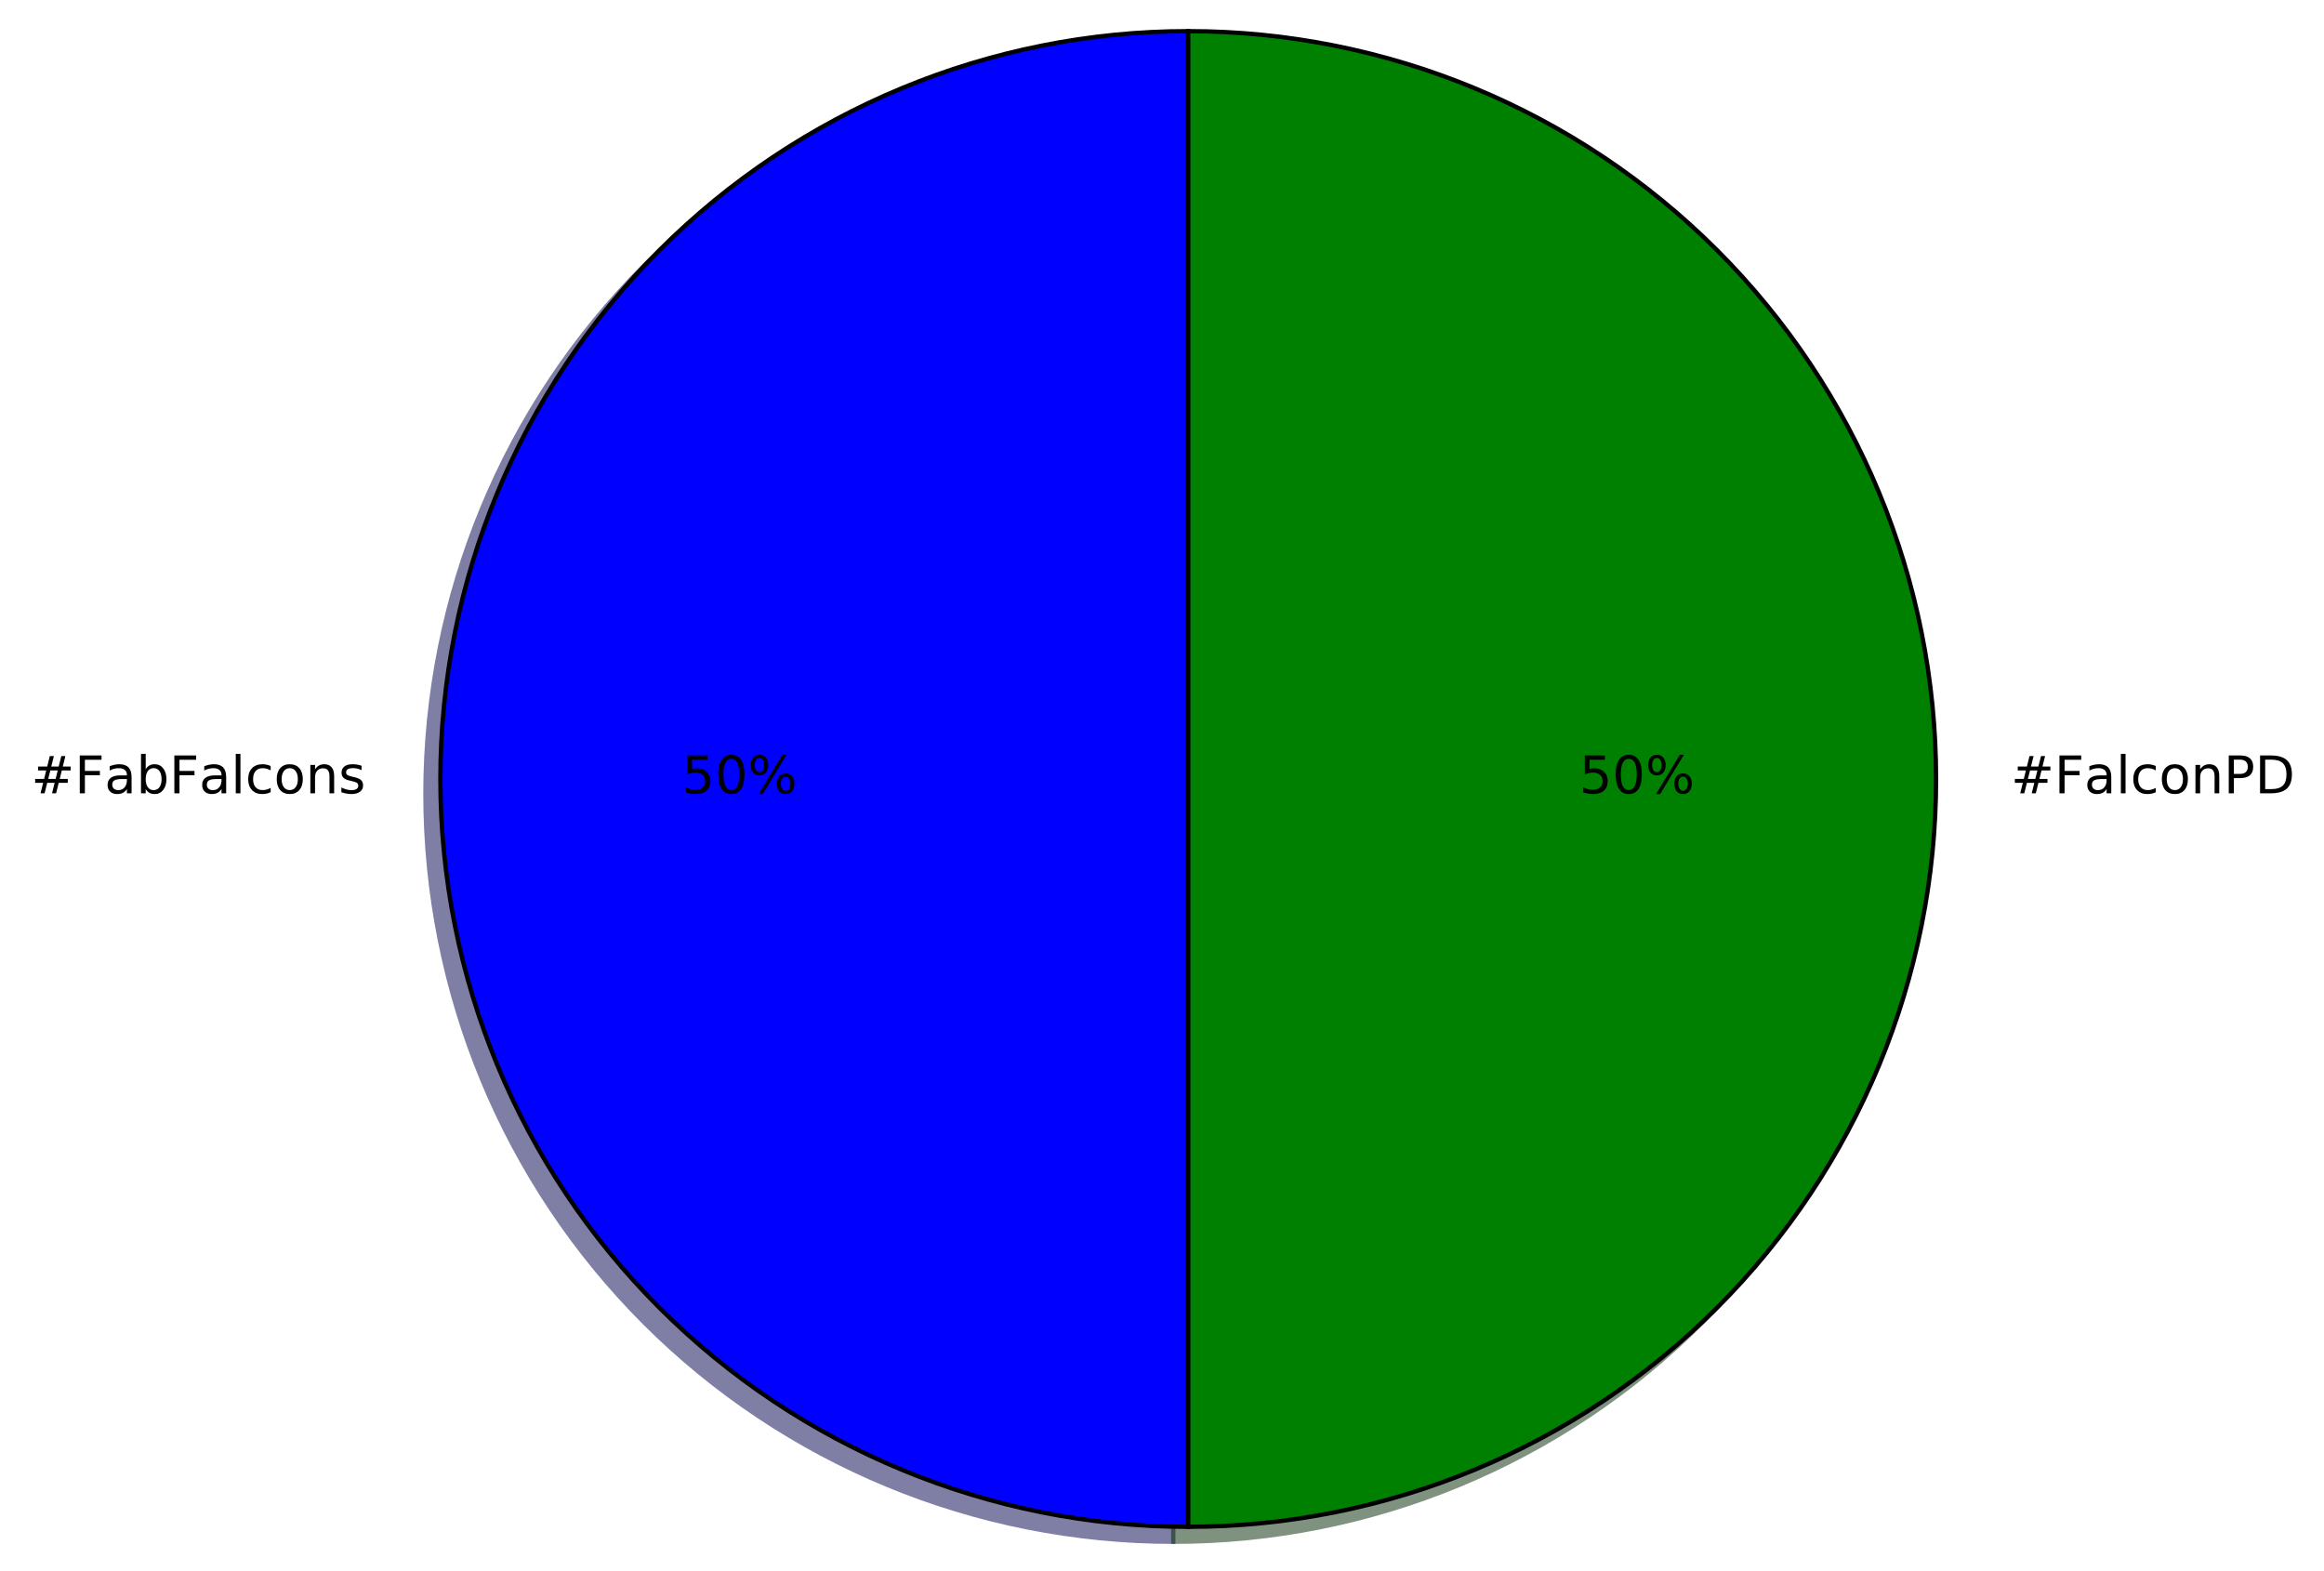
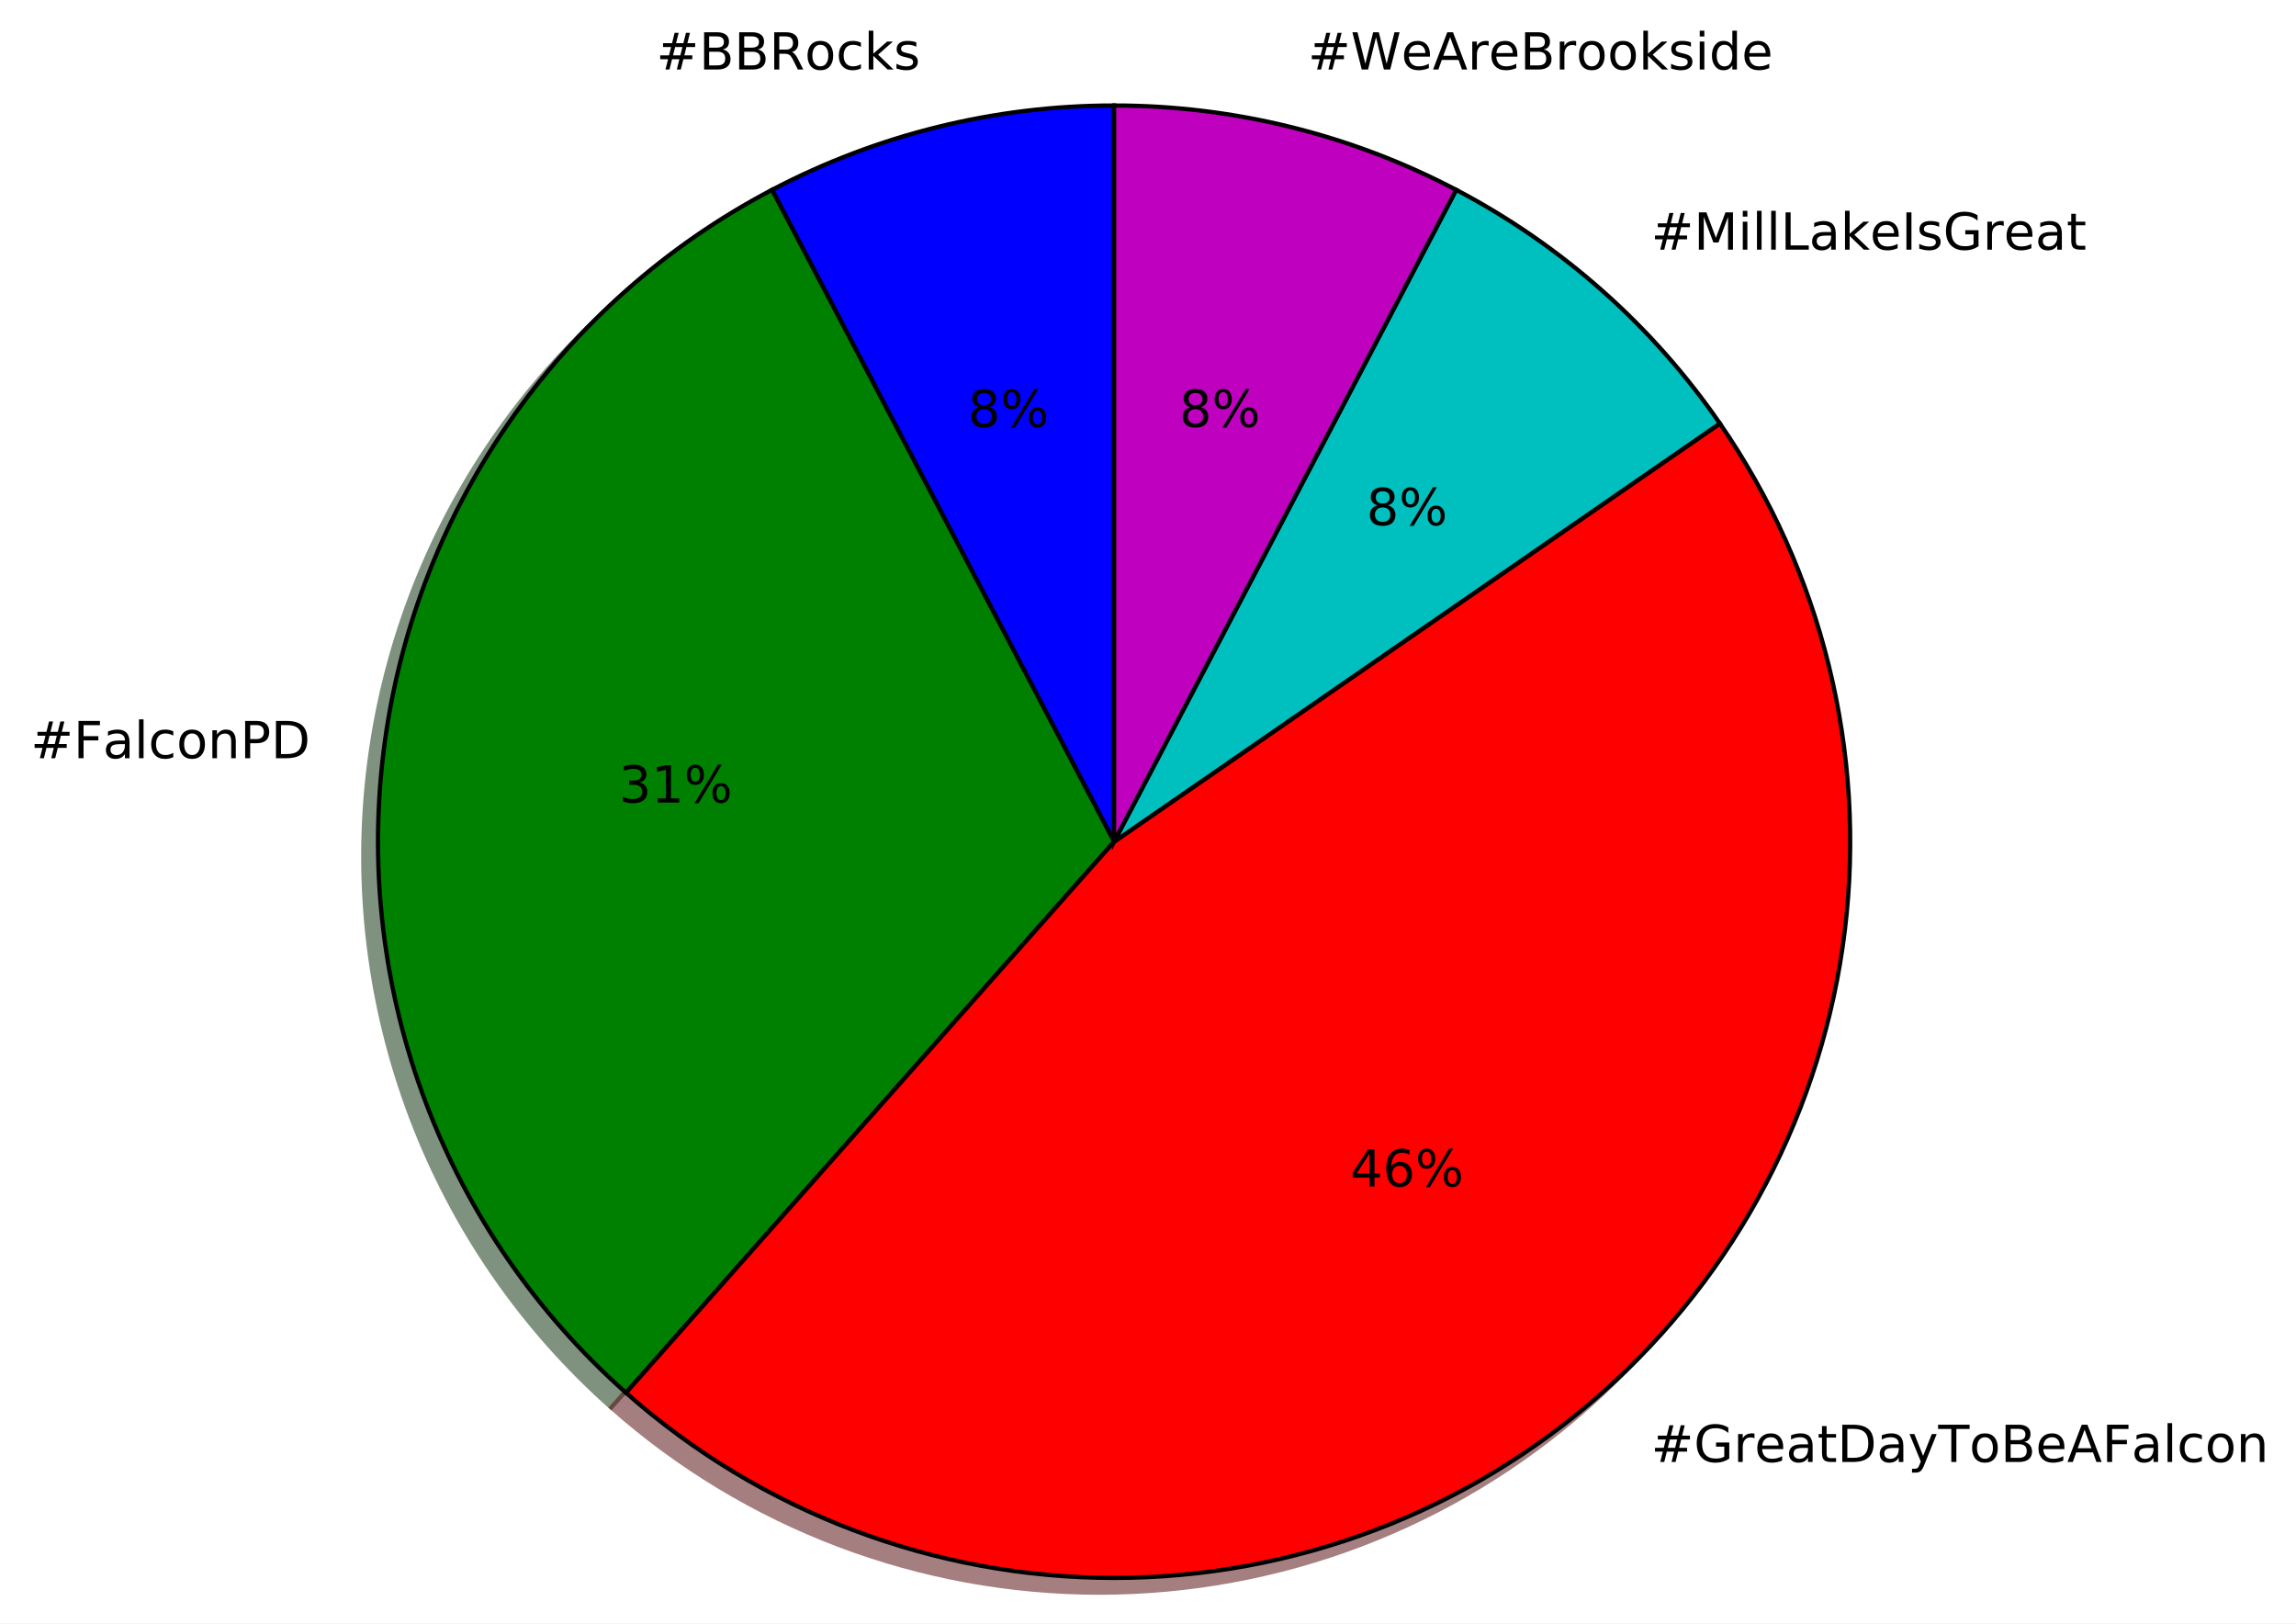
- <svg xmlns="http://www.w3.org/2000/svg" xmlns:xlink="http://www.w3.org/1999/xlink" height="363pt" version="1.1" viewBox="0 0 537 363" width="537pt">
+ <svg xmlns="http://www.w3.org/2000/svg" xmlns:xlink="http://www.w3.org/1999/xlink" height="381pt" version="1.1" viewBox="0 0 539 381" width="539pt">
  <defs>
    <style type="text/css">
*{stroke-linecap:butt;stroke-linejoin:round;stroke-miterlimit:100000;}
  </style>
  </defs>
  <g id="figure_1">
    <g id="patch_1">
-       <path d="M 0 363.456  L 537.491 363.456  L 537.491 0  L 0 0  z " style="fill:#ffffff;" />
+       <path d="M 0 381.019  L 539.795 381.019  L 539.795 0  L 0 0  z " style="fill:#ffffff;" />
    </g>
    <g id="axes_1">
      <g id="patch_2">
-         <path d="M 271.106 10.656  C 225.294 10.656 181.312 28.874 148.918 61.268  C 116.524 93.662 98.306 137.644 98.306 183.456  C 98.306 229.268 116.524 273.25 148.918 305.644  C 181.312 338.038 225.294 356.256 271.106 356.256  L 271.106 183.456  L 271.106 10.656  z " style="fill:#00004c;opacity:0.5;stroke:#00004c;stroke-linejoin:miter;" />
+         <path d="M 258.087 28.22  C 244.151 28.22 230.265 29.906 216.734 33.241  C 203.202 36.576 190.124 41.536 177.783 48.013  L 258.087 201.019  L 258.087 28.22  z " style="fill:#00004c;opacity:0.5;stroke:#00004c;stroke-linejoin:miter;" />
      </g>
      <g id="patch_3">
-         <path d="M 271.106 356.256  C 316.918 356.256 360.9 338.038 393.294 305.644  C 425.688 273.25 443.906 229.268 443.906 183.456  C 443.906 137.644 425.688 93.662 393.294 61.268  C 360.9 28.874 316.918 10.656 271.106 10.656  L 271.106 183.456  L 271.106 356.256  z " style="fill:#002600;opacity:0.5;stroke:#002600;stroke-linejoin:miter;" />
+         <path d="M 177.783 48.013  C 153.013 61.013 131.767 79.836 115.876 102.858  C 99.985 125.88 89.919 152.421 86.547 180.191  C 83.175 207.961 86.597 236.139 96.517 262.295  C 106.436 288.451 122.561 311.812 143.5 330.362  L 258.087 201.019  L 177.783 48.013  z " style="fill:#002600;opacity:0.5;stroke:#002600;stroke-linejoin:miter;" />
      </g>
      <g id="patch_4">
-         <path d="M 274.562 7.2  C 228.75 7.2 184.768 25.418 152.374 57.812  C 119.98 90.206 101.762 134.188 101.762 180  C 101.762 225.812 119.98 269.794 152.374 302.188  C 184.768 334.582 228.75 352.8 274.562 352.8  L 274.562 180  L 274.562 7.2  z " style="fill:#0000ff;stroke:#000000;stroke-linejoin:miter;" />
+         <path d="M 143.5 330.362  C 175.095 358.353 215.877 373.819 258.087 373.819  C 300.298 373.819 341.08 358.353 372.675 330.362  C 404.27 302.371 424.54 263.751 429.628 221.848  C 434.715 179.945 424.277 137.597 400.299 102.858  L 258.087 201.019  L 143.5 330.362  z " style="fill:#4c0000;opacity:0.5;stroke:#4c0000;stroke-linejoin:miter;" />
      </g>
      <g id="patch_5">
-         <path d="M 274.562 352.8  C 320.374 352.8 364.356 334.582 396.75 302.188  C 429.144 269.794 447.362 225.812 447.362 180  C 447.362 134.188 429.144 90.206 396.75 57.812  C 364.356 25.418 320.374 7.2 274.562 7.2  L 274.562 180  L 274.562 352.8  z " style="fill:#008000;stroke:#000000;stroke-linejoin:miter;" />
+         <path d="M 400.299 102.858  C 392.382 91.388 383.107 80.918 372.675 71.677  C 362.243 62.435 350.732 54.489 338.392 48.013  L 258.087 201.019  L 400.299 102.858  z " style="fill:#003939;opacity:0.5;stroke:#003939;stroke-linejoin:miter;" />
+       </g>
+       <g id="patch_6">
+         <path d="M 338.392 48.013  C 326.051 41.536 312.973 36.576 299.441 33.241  C 285.91 29.906 272.024 28.219 258.087 28.22  L 258.087 201.019  L 338.392 48.013  z " style="fill:#390039;opacity:0.5;stroke:#390039;stroke-linejoin:miter;" />
+       </g>
+       <g id="patch_7">
+         <path d="M 261.543 24.764  C 247.607 24.764 233.721 26.45 220.19 29.785  C 206.658 33.12 193.58 38.08 181.239 44.557  L 261.543 197.563  L 261.543 24.764  z " style="fill:#0000ff;stroke:#000000;stroke-linejoin:miter;" />
+       </g>
+       <g id="patch_8">
+         <path d="M 181.239 44.557  C 156.469 57.557 135.223 76.38 119.332 99.402  C 103.441 122.424 93.375 148.965 90.003 176.735  C 86.631 204.505 90.053 232.683 99.973 258.839  C 109.892 284.995 126.017 308.356 146.956 326.906  L 261.543 197.563  L 181.239 44.557  z " style="fill:#008000;stroke:#000000;stroke-linejoin:miter;" />
+       </g>
+       <g id="patch_9">
+         <path d="M 146.956 326.906  C 178.551 354.897 219.333 370.363 261.543 370.363  C 303.754 370.363 344.536 354.897 376.131 326.906  C 407.726 298.915 427.996 260.295 433.084 218.392  C 438.171 176.489 427.733 134.141 403.755 99.402  L 261.543 197.563  L 146.956 326.906  z " style="fill:#ff0000;stroke:#000000;stroke-linejoin:miter;" />
+       </g>
+       <g id="patch_10">
+         <path d="M 403.755 99.402  C 395.838 87.932 386.563 77.462 376.131 68.221  C 365.699 58.979 354.188 51.033 341.848 44.557  L 261.543 197.563  L 403.755 99.402  z " style="fill:#00bfbf;stroke:#000000;stroke-linejoin:miter;" />
+       </g>
+       <g id="patch_11">
+         <path d="M 341.848 44.557  C 329.507 38.08 316.429 33.12 302.897 29.785  C 289.366 26.45 275.48 24.763 261.543 24.764  L 261.543 197.563  L 341.848 44.557  z " style="fill:#bf00bf;stroke:#000000;stroke-linejoin:miter;" />
      </g>
      <g id="matplotlib.axis_1" />
      <g id="matplotlib.axis_2" />
      <g id="text_1">
        <defs>
+           <path d="M 19.672 34.812  L 19.672 8.109  L 35.5 8.109  Q 43.453 8.109 47.281 11.406  Q 51.125 14.703 51.125 21.484  Q 51.125 28.328 47.281 31.562  Q 43.453 34.812 35.5 34.812  z M 19.672 64.797  L 19.672 42.828  L 34.281 42.828  Q 41.5 42.828 45.031 45.531  Q 48.578 48.25 48.578 53.812  Q 48.578 59.328 45.031 62.062  Q 41.5 64.797 34.281 64.797  z M 9.812 72.906  L 35.016 72.906  Q 46.297 72.906 52.391 68.219  Q 58.5 63.531 58.5 54.891  Q 58.5 48.188 55.375 44.234  Q 52.25 40.281 46.188 39.312  Q 53.469 37.75 57.5 32.781  Q 61.531 27.828 61.531 20.406  Q 61.531 10.641 54.891 5.312  Q 48.25 0 35.984 0  L 9.812 0  z " id="BitstreamVeraSans-Roman-42" />
+           <path d="M 44.391 34.188  Q 47.562 33.109 50.562 29.594  Q 53.562 26.078 56.594 19.922  L 66.609 0  L 56 0  L 46.688 18.703  Q 43.062 26.031 39.672 28.422  Q 36.281 30.812 30.422 30.812  L 19.672 30.812  L 19.672 0  L 9.812 0  L 9.812 72.906  L 32.078 72.906  Q 44.578 72.906 50.734 67.672  Q 56.891 62.453 56.891 51.906  Q 56.891 45.016 53.688 40.469  Q 50.484 35.938 44.391 34.188  M 19.672 64.797  L 19.672 38.922  L 32.078 38.922  Q 39.203 38.922 42.844 42.219  Q 46.484 45.516 46.484 51.906  Q 46.484 58.297 42.844 61.547  Q 39.203 64.797 32.078 64.797  z " id="BitstreamVeraSans-Roman-52" />
+           <path d="M 48.781 52.594  L 48.781 44.188  Q 44.969 46.297 41.141 47.344  Q 37.312 48.391 33.406 48.391  Q 24.656 48.391 19.812 42.844  Q 14.984 37.312 14.984 27.297  Q 14.984 17.281 19.812 11.734  Q 24.656 6.203 33.406 6.203  Q 37.312 6.203 41.141 7.25  Q 44.969 8.297 48.781 10.406  L 48.781 2.094  Q 45.016 0.344 40.984 -0.531  Q 36.969 -1.422 32.422 -1.422  Q 20.062 -1.422 12.781 6.344  Q 5.516 14.109 5.516 27.297  Q 5.516 40.672 12.859 48.328  Q 20.219 56 33.016 56  Q 37.156 56 41.109 55.141  Q 45.062 54.297 48.781 52.594  " id="BitstreamVeraSans-Roman-63" />
+           <path d="M 44.281 53.078  L 44.281 44.578  Q 40.484 46.531 36.375 47.5  Q 32.281 48.484 27.875 48.484  Q 21.188 48.484 17.844 46.438  Q 14.5 44.391 14.5 40.281  Q 14.5 37.156 16.891 35.375  Q 19.281 33.594 26.516 31.984  L 29.594 31.297  Q 39.156 29.25 43.188 25.516  Q 47.219 21.781 47.219 15.094  Q 47.219 7.469 41.188 3.016  Q 35.156 -1.422 24.609 -1.422  Q 20.219 -1.422 15.453 -0.562  Q 10.688 0.297 5.422 2  L 5.422 11.281  Q 10.406 8.688 15.234 7.391  Q 20.062 6.109 24.812 6.109  Q 31.156 6.109 34.562 8.281  Q 37.984 10.453 37.984 14.406  Q 37.984 18.062 35.516 20.016  Q 33.062 21.969 24.703 23.781  L 21.578 24.516  Q 13.234 26.266 9.516 29.906  Q 5.812 33.547 5.812 39.891  Q 5.812 47.609 11.281 51.797  Q 16.75 56 26.812 56  Q 31.781 56 36.172 55.266  Q 40.578 54.547 44.281 53.078  " id="BitstreamVeraSans-Roman-73" />
+           <path d="M 30.609 48.391  Q 23.391 48.391 19.188 42.75  Q 14.984 37.109 14.984 27.297  Q 14.984 17.484 19.156 11.844  Q 23.344 6.203 30.609 6.203  Q 37.797 6.203 41.984 11.859  Q 46.188 17.531 46.188 27.297  Q 46.188 37.016 41.984 42.703  Q 37.797 48.391 30.609 48.391  M 30.609 56  Q 42.328 56 49.016 48.375  Q 55.719 40.766 55.719 27.297  Q 55.719 13.875 49.016 6.219  Q 42.328 -1.422 30.609 -1.422  Q 18.844 -1.422 12.172 6.219  Q 5.516 13.875 5.516 27.297  Q 5.516 40.766 12.172 48.375  Q 18.844 56 30.609 56  " id="BitstreamVeraSans-Roman-6f" />
+           <path d="M 51.125 44  L 36.922 44  L 32.812 27.688  L 47.125 27.688  z M 43.797 71.781  L 38.719 51.516  L 52.984 51.516  L 58.109 71.781  L 65.922 71.781  L 60.891 51.516  L 76.125 51.516  L 76.125 44  L 58.984 44  L 54.984 27.688  L 70.516 27.688  L 70.516 20.219  L 53.078 20.219  L 48 0  L 40.188 0  L 45.219 20.219  L 30.906 20.219  L 25.875 0  L 18.016 0  L 23.094 20.219  L 7.719 20.219  L 7.719 27.688  L 24.906 27.688  L 29 44  L 13.281 44  L 13.281 51.516  L 30.906 51.516  L 35.891 71.781  z " id="BitstreamVeraSans-Roman-23" />
+           <path d="M 9.078 75.984  L 18.109 75.984  L 18.109 31.109  L 44.922 54.688  L 56.391 54.688  L 27.391 29.109  L 57.625 0  L 45.906 0  L 18.109 26.703  L 18.109 0  L 9.078 0  z " id="BitstreamVeraSans-Roman-6b" />
+         </defs>
+         <g transform="translate(154.0612 16.31813)scale(0.12 -0.12)">
+           <use xlink:href="#BitstreamVeraSans-Roman-23" />
+           <use x="83.789" xlink:href="#BitstreamVeraSans-Roman-42" />
+           <use x="152.393" xlink:href="#BitstreamVeraSans-Roman-42" />
+           <use x="220.996" xlink:href="#BitstreamVeraSans-Roman-52" />
+           <use x="290.416" xlink:href="#BitstreamVeraSans-Roman-6f" />
+           <use x="351.598" xlink:href="#BitstreamVeraSans-Roman-63" />
+           <use x="406.578" xlink:href="#BitstreamVeraSans-Roman-6b" />
+           <use x="464.488" xlink:href="#BitstreamVeraSans-Roman-73" />
+         </g>
+       </g>
+       <g id="text_2">
+         <defs>
+           <path d="M 31.781 34.625  Q 24.75 34.625 20.719 30.859  Q 16.703 27.094 16.703 20.516  Q 16.703 13.922 20.719 10.156  Q 24.75 6.391 31.781 6.391  Q 38.812 6.391 42.859 10.172  Q 46.922 13.969 46.922 20.516  Q 46.922 27.094 42.891 30.859  Q 38.875 34.625 31.781 34.625  M 21.922 38.812  Q 15.578 40.375 12.031 44.719  Q 8.5 49.078 8.5 55.328  Q 8.5 64.062 14.719 69.141  Q 20.953 74.219 31.781 74.219  Q 42.672 74.219 48.875 69.141  Q 55.078 64.062 55.078 55.328  Q 55.078 49.078 51.531 44.719  Q 48 40.375 41.703 38.812  Q 48.828 37.156 52.797 32.312  Q 56.781 27.484 56.781 20.516  Q 56.781 9.906 50.312 4.234  Q 43.844 -1.422 31.781 -1.422  Q 19.734 -1.422 13.25 4.234  Q 6.781 9.906 6.781 20.516  Q 6.781 27.484 10.781 32.312  Q 14.797 37.156 21.922 38.812  M 18.312 54.391  Q 18.312 48.734 21.844 45.562  Q 25.391 42.391 31.781 42.391  Q 38.141 42.391 41.719 45.562  Q 45.312 48.734 45.312 54.391  Q 45.312 60.062 41.719 63.234  Q 38.141 66.406 31.781 66.406  Q 25.391 66.406 21.844 63.234  Q 18.312 60.062 18.312 54.391  " id="BitstreamVeraSans-Roman-38" />
+           <path d="M 72.703 32.078  Q 68.453 32.078 66.031 28.469  Q 63.625 24.859 63.625 18.406  Q 63.625 12.062 66.031 8.422  Q 68.453 4.781 72.703 4.781  Q 76.859 4.781 79.266 8.422  Q 81.688 12.062 81.688 18.406  Q 81.688 24.812 79.266 28.438  Q 76.859 32.078 72.703 32.078  M 72.703 38.281  Q 80.422 38.281 84.953 32.906  Q 89.5 27.547 89.5 18.406  Q 89.5 9.281 84.938 3.922  Q 80.375 -1.422 72.703 -1.422  Q 64.891 -1.422 60.344 3.922  Q 55.812 9.281 55.812 18.406  Q 55.812 27.594 60.375 32.938  Q 64.938 38.281 72.703 38.281  M 22.312 68.016  Q 18.109 68.016 15.688 64.375  Q 13.281 60.75 13.281 54.391  Q 13.281 47.953 15.672 44.328  Q 18.062 40.719 22.312 40.719  Q 26.562 40.719 28.969 44.328  Q 31.391 47.953 31.391 54.391  Q 31.391 60.688 28.953 64.344  Q 26.516 68.016 22.312 68.016  M 66.406 74.219  L 74.219 74.219  L 28.609 -1.422  L 20.797 -1.422  z M 22.312 74.219  Q 30.031 74.219 34.609 68.875  Q 39.203 63.531 39.203 54.391  Q 39.203 45.172 34.641 39.844  Q 30.078 34.516 22.312 34.516  Q 14.547 34.516 10.031 39.859  Q 5.516 45.219 5.516 54.391  Q 5.516 63.484 10.047 68.844  Q 14.594 74.219 22.312 74.219  " id="BitstreamVeraSans-Roman-25" />
+         </defs>
+         <g transform="translate(227.2128 100.2075)scale(0.12 -0.12)">
+           <use xlink:href="#BitstreamVeraSans-Roman-38" />
+           <use x="63.623" xlink:href="#BitstreamVeraSans-Roman-25" />
+         </g>
+       </g>
+       <g id="text_3">
+         <defs>
+           <path d="M 19.672 64.797  L 19.672 37.406  L 32.078 37.406  Q 38.969 37.406 42.719 40.969  Q 46.484 44.531 46.484 51.125  Q 46.484 57.672 42.719 61.234  Q 38.969 64.797 32.078 64.797  z M 9.812 72.906  L 32.078 72.906  Q 44.344 72.906 50.609 67.359  Q 56.891 61.812 56.891 51.125  Q 56.891 40.328 50.609 34.812  Q 44.344 29.297 32.078 29.297  L 19.672 29.297  L 19.672 0  L 9.812 0  z " id="BitstreamVeraSans-Roman-50" />
+           <path d="M 54.891 33.016  L 54.891 0  L 45.906 0  L 45.906 32.719  Q 45.906 40.484 42.875 44.328  Q 39.844 48.188 33.797 48.188  Q 26.516 48.188 22.312 43.547  Q 18.109 38.922 18.109 30.906  L 18.109 0  L 9.078 0  L 9.078 54.688  L 18.109 54.688  L 18.109 46.188  Q 21.344 51.125 25.703 53.562  Q 30.078 56 35.797 56  Q 45.219 56 50.047 50.172  Q 54.891 44.344 54.891 33.016  " id="BitstreamVeraSans-Roman-6e" />
+           <path d="M 34.281 27.484  Q 23.391 27.484 19.188 25  Q 14.984 22.516 14.984 16.5  Q 14.984 11.719 18.141 8.906  Q 21.297 6.109 26.703 6.109  Q 34.188 6.109 38.703 11.406  Q 43.219 16.703 43.219 25.484  L 43.219 27.484  z M 52.203 31.203  L 52.203 0  L 43.219 0  L 43.219 8.297  Q 40.141 3.328 35.547 0.953  Q 30.953 -1.422 24.312 -1.422  Q 15.922 -1.422 10.953 3.297  Q 6 8.016 6 15.922  Q 6 25.141 12.172 29.828  Q 18.359 34.516 30.609 34.516  L 43.219 34.516  L 43.219 35.406  Q 43.219 41.609 39.141 45  Q 35.062 48.391 27.688 48.391  Q 23 48.391 18.547 47.266  Q 14.109 46.141 10.016 43.891  L 10.016 52.203  Q 14.938 54.109 19.578 55.047  Q 24.219 56 28.609 56  Q 40.484 56 46.344 49.844  Q 52.203 43.703 52.203 31.203  " id="BitstreamVeraSans-Roman-61" />
+           <path d="M 9.812 72.906  L 51.703 72.906  L 51.703 64.594  L 19.672 64.594  L 19.672 43.109  L 48.578 43.109  L 48.578 34.812  L 19.672 34.812  L 19.672 0  L 9.812 0  z " id="BitstreamVeraSans-Roman-46" />
+           <path d="M 19.672 64.797  L 19.672 8.109  L 31.594 8.109  Q 46.688 8.109 53.688 14.938  Q 60.688 21.781 60.688 36.531  Q 60.688 51.172 53.688 57.984  Q 46.688 64.797 31.594 64.797  z M 9.812 72.906  L 30.078 72.906  Q 51.266 72.906 61.172 64.094  Q 71.094 55.281 71.094 36.531  Q 71.094 17.672 61.125 8.828  Q 51.172 0 30.078 0  L 9.812 0  z " id="BitstreamVeraSans-Roman-44" />
          <path d="M 9.422 75.984  L 18.406 75.984  L 18.406 0  L 9.422 0  z " id="BitstreamVeraSans-Roman-6c" />
-           <path d="M 9.812 72.906  L 51.703 72.906  L 51.703 64.594  L 19.672 64.594  L 19.672 43.109  L 48.578 43.109  L 48.578 34.812  L 19.672 34.812  L 19.672 0  L 9.812 0  z " id="BitstreamVeraSans-Roman-46" />
-           <path d="M 34.281 27.484  Q 23.391 27.484 19.188 25  Q 14.984 22.516 14.984 16.5  Q 14.984 11.719 18.141 8.906  Q 21.297 6.109 26.703 6.109  Q 34.188 6.109 38.703 11.406  Q 43.219 16.703 43.219 25.484  L 43.219 27.484  z M 52.203 31.203  L 52.203 0  L 43.219 0  L 43.219 8.297  Q 40.141 3.328 35.547 0.953  Q 30.953 -1.422 24.312 -1.422  Q 15.922 -1.422 10.953 3.297  Q 6 8.016 6 15.922  Q 6 25.141 12.172 29.828  Q 18.359 34.516 30.609 34.516  L 43.219 34.516  L 43.219 35.406  Q 43.219 41.609 39.141 45  Q 35.062 48.391 27.688 48.391  Q 23 48.391 18.547 47.266  Q 14.109 46.141 10.016 43.891  L 10.016 52.203  Q 14.938 54.109 19.578 55.047  Q 24.219 56 28.609 56  Q 40.484 56 46.344 49.844  Q 52.203 43.703 52.203 31.203  " id="BitstreamVeraSans-Roman-61" />
-           <path d="M 48.688 27.297  Q 48.688 37.203 44.609 42.844  Q 40.531 48.484 33.406 48.484  Q 26.266 48.484 22.188 42.844  Q 18.109 37.203 18.109 27.297  Q 18.109 17.391 22.188 11.75  Q 26.266 6.109 33.406 6.109  Q 40.531 6.109 44.609 11.75  Q 48.688 17.391 48.688 27.297  M 18.109 46.391  Q 20.953 51.266 25.266 53.625  Q 29.594 56 35.594 56  Q 45.562 56 51.781 48.094  Q 58.016 40.188 58.016 27.297  Q 58.016 14.406 51.781 6.484  Q 45.562 -1.422 35.594 -1.422  Q 29.594 -1.422 25.266 0.953  Q 20.953 3.328 18.109 8.203  L 18.109 0  L 9.078 0  L 9.078 75.984  L 18.109 75.984  z " id="BitstreamVeraSans-Roman-62" />
-           <path d="M 30.609 48.391  Q 23.391 48.391 19.188 42.75  Q 14.984 37.109 14.984 27.297  Q 14.984 17.484 19.156 11.844  Q 23.344 6.203 30.609 6.203  Q 37.797 6.203 41.984 11.859  Q 46.188 17.531 46.188 27.297  Q 46.188 37.016 41.984 42.703  Q 37.797 48.391 30.609 48.391  M 30.609 56  Q 42.328 56 49.016 48.375  Q 55.719 40.766 55.719 27.297  Q 55.719 13.875 49.016 6.219  Q 42.328 -1.422 30.609 -1.422  Q 18.844 -1.422 12.172 6.219  Q 5.516 13.875 5.516 27.297  Q 5.516 40.766 12.172 48.375  Q 18.844 56 30.609 56  " id="BitstreamVeraSans-Roman-6f" />
-           <path d="M 44.281 53.078  L 44.281 44.578  Q 40.484 46.531 36.375 47.5  Q 32.281 48.484 27.875 48.484  Q 21.188 48.484 17.844 46.438  Q 14.5 44.391 14.5 40.281  Q 14.5 37.156 16.891 35.375  Q 19.281 33.594 26.516 31.984  L 29.594 31.297  Q 39.156 29.25 43.188 25.516  Q 47.219 21.781 47.219 15.094  Q 47.219 7.469 41.188 3.016  Q 35.156 -1.422 24.609 -1.422  Q 20.219 -1.422 15.453 -0.562  Q 10.688 0.297 5.422 2  L 5.422 11.281  Q 10.406 8.688 15.234 7.391  Q 20.062 6.109 24.812 6.109  Q 31.156 6.109 34.562 8.281  Q 37.984 10.453 37.984 14.406  Q 37.984 18.062 35.516 20.016  Q 33.062 21.969 24.703 23.781  L 21.578 24.516  Q 13.234 26.266 9.516 29.906  Q 5.812 33.547 5.812 39.891  Q 5.812 47.609 11.281 51.797  Q 16.75 56 26.812 56  Q 31.781 56 36.172 55.266  Q 40.578 54.547 44.281 53.078  " id="BitstreamVeraSans-Roman-73" />
-           <path d="M 48.781 52.594  L 48.781 44.188  Q 44.969 46.297 41.141 47.344  Q 37.312 48.391 33.406 48.391  Q 24.656 48.391 19.812 42.844  Q 14.984 37.312 14.984 27.297  Q 14.984 17.281 19.812 11.734  Q 24.656 6.203 33.406 6.203  Q 37.312 6.203 41.141 7.25  Q 44.969 8.297 48.781 10.406  L 48.781 2.094  Q 45.016 0.344 40.984 -0.531  Q 36.969 -1.422 32.422 -1.422  Q 20.062 -1.422 12.781 6.344  Q 5.516 14.109 5.516 27.297  Q 5.516 40.672 12.859 48.328  Q 20.219 56 33.016 56  Q 37.156 56 41.109 55.141  Q 45.062 54.297 48.781 52.594  " id="BitstreamVeraSans-Roman-63" />
-           <path d="M 51.125 44  L 36.922 44  L 32.812 27.688  L 47.125 27.688  z M 43.797 71.781  L 38.719 51.516  L 52.984 51.516  L 58.109 71.781  L 65.922 71.781  L 60.891 51.516  L 76.125 51.516  L 76.125 44  L 58.984 44  L 54.984 27.688  L 70.516 27.688  L 70.516 20.219  L 53.078 20.219  L 48 0  L 40.188 0  L 45.219 20.219  L 30.906 20.219  L 25.875 0  L 18.016 0  L 23.094 20.219  L 7.719 20.219  L 7.719 27.688  L 24.906 27.688  L 29 44  L 13.281 44  L 13.281 51.516  L 30.906 51.516  L 35.891 71.781  z " id="BitstreamVeraSans-Roman-23" />
-           <path d="M 54.891 33.016  L 54.891 0  L 45.906 0  L 45.906 32.719  Q 45.906 40.484 42.875 44.328  Q 39.844 48.188 33.797 48.188  Q 26.516 48.188 22.312 43.547  Q 18.109 38.922 18.109 30.906  L 18.109 0  L 9.078 0  L 9.078 54.688  L 18.109 54.688  L 18.109 46.188  Q 21.344 51.125 25.703 53.562  Q 30.078 56 35.797 56  Q 45.219 56 50.047 50.172  Q 54.891 44.344 54.891 33.016  " id="BitstreamVeraSans-Roman-6e" />
-         </defs>
-         <g transform="translate(7.2 183.3113)scale(0.12 -0.12)">
-           <use xlink:href="#BitstreamVeraSans-Roman-23" />
-           <use x="83.789" xlink:href="#BitstreamVeraSans-Roman-46" />
-           <use x="141.168" xlink:href="#BitstreamVeraSans-Roman-61" />
-           <use x="202.447" xlink:href="#BitstreamVeraSans-Roman-62" />
-           <use x="265.924" xlink:href="#BitstreamVeraSans-Roman-46" />
-           <use x="323.303" xlink:href="#BitstreamVeraSans-Roman-61" />
-           <use x="384.582" xlink:href="#BitstreamVeraSans-Roman-6c" />
-           <use x="412.365" xlink:href="#BitstreamVeraSans-Roman-63" />
-           <use x="467.346" xlink:href="#BitstreamVeraSans-Roman-6f" />
-           <use x="528.527" xlink:href="#BitstreamVeraSans-Roman-6e" />
-           <use x="591.906" xlink:href="#BitstreamVeraSans-Roman-73" />
-         </g>
-       </g>
-       <g id="text_2">
-         <defs>
-           <path d="M 72.703 32.078  Q 68.453 32.078 66.031 28.469  Q 63.625 24.859 63.625 18.406  Q 63.625 12.062 66.031 8.422  Q 68.453 4.781 72.703 4.781  Q 76.859 4.781 79.266 8.422  Q 81.688 12.062 81.688 18.406  Q 81.688 24.812 79.266 28.438  Q 76.859 32.078 72.703 32.078  M 72.703 38.281  Q 80.422 38.281 84.953 32.906  Q 89.5 27.547 89.5 18.406  Q 89.5 9.281 84.938 3.922  Q 80.375 -1.422 72.703 -1.422  Q 64.891 -1.422 60.344 3.922  Q 55.812 9.281 55.812 18.406  Q 55.812 27.594 60.375 32.938  Q 64.938 38.281 72.703 38.281  M 22.312 68.016  Q 18.109 68.016 15.688 64.375  Q 13.281 60.75 13.281 54.391  Q 13.281 47.953 15.672 44.328  Q 18.062 40.719 22.312 40.719  Q 26.562 40.719 28.969 44.328  Q 31.391 47.953 31.391 54.391  Q 31.391 60.688 28.953 64.344  Q 26.516 68.016 22.312 68.016  M 66.406 74.219  L 74.219 74.219  L 28.609 -1.422  L 20.797 -1.422  z M 22.312 74.219  Q 30.031 74.219 34.609 68.875  Q 39.203 63.531 39.203 54.391  Q 39.203 45.172 34.641 39.844  Q 30.078 34.516 22.312 34.516  Q 14.547 34.516 10.031 39.859  Q 5.516 45.219 5.516 54.391  Q 5.516 63.484 10.047 68.844  Q 14.594 74.219 22.312 74.219  " id="BitstreamVeraSans-Roman-25" />
-           <path d="M 10.797 72.906  L 49.516 72.906  L 49.516 64.594  L 19.828 64.594  L 19.828 46.734  Q 21.969 47.469 24.109 47.828  Q 26.266 48.188 28.422 48.188  Q 40.625 48.188 47.75 41.5  Q 54.891 34.812 54.891 23.391  Q 54.891 11.625 47.562 5.094  Q 40.234 -1.422 26.906 -1.422  Q 22.312 -1.422 17.547 -0.641  Q 12.797 0.141 7.719 1.703  L 7.719 11.625  Q 12.109 9.234 16.797 8.062  Q 21.484 6.891 26.703 6.891  Q 35.156 6.891 40.078 11.328  Q 45.016 15.766 45.016 23.391  Q 45.016 31 40.078 35.438  Q 35.156 39.891 26.703 39.891  Q 22.75 39.891 18.812 39.016  Q 14.891 38.141 10.797 36.281  z " id="BitstreamVeraSans-Roman-35" />
-           <path d="M 31.781 66.406  Q 24.172 66.406 20.328 58.906  Q 16.5 51.422 16.5 36.375  Q 16.5 21.391 20.328 13.891  Q 24.172 6.391 31.781 6.391  Q 39.453 6.391 43.281 13.891  Q 47.125 21.391 47.125 36.375  Q 47.125 51.422 43.281 58.906  Q 39.453 66.406 31.781 66.406  M 31.781 74.219  Q 44.047 74.219 50.516 64.516  Q 56.984 54.828 56.984 36.375  Q 56.984 17.969 50.516 8.266  Q 44.047 -1.422 31.781 -1.422  Q 19.531 -1.422 13.062 8.266  Q 6.594 17.969 6.594 36.375  Q 6.594 54.828 13.062 64.516  Q 19.531 74.219 31.781 74.219  " id="BitstreamVeraSans-Roman-30" />
-         </defs>
-         <g transform="translate(157.5459 183.3113)scale(0.12 -0.12)">
-           <use xlink:href="#BitstreamVeraSans-Roman-35" />
-           <use x="63.623" xlink:href="#BitstreamVeraSans-Roman-30" />
-           <use x="127.246" xlink:href="#BitstreamVeraSans-Roman-25" />
-         </g>
-       </g>
-       <g id="text_3">
-         <defs>
-           <path d="M 19.672 64.797  L 19.672 8.109  L 31.594 8.109  Q 46.688 8.109 53.688 14.938  Q 60.688 21.781 60.688 36.531  Q 60.688 51.172 53.688 57.984  Q 46.688 64.797 31.594 64.797  z M 9.812 72.906  L 30.078 72.906  Q 51.266 72.906 61.172 64.094  Q 71.094 55.281 71.094 36.531  Q 71.094 17.672 61.125 8.828  Q 51.172 0 30.078 0  L 9.812 0  z " id="BitstreamVeraSans-Roman-44" />
-           <path d="M 19.672 64.797  L 19.672 37.406  L 32.078 37.406  Q 38.969 37.406 42.719 40.969  Q 46.484 44.531 46.484 51.125  Q 46.484 57.672 42.719 61.234  Q 38.969 64.797 32.078 64.797  z M 9.812 72.906  L 32.078 72.906  Q 44.344 72.906 50.609 67.359  Q 56.891 61.812 56.891 51.125  Q 56.891 40.328 50.609 34.812  Q 44.344 29.297 32.078 29.297  L 19.672 29.297  L 19.672 0  L 9.812 0  z " id="BitstreamVeraSans-Roman-50" />
-         </defs>
-         <g transform="translate(464.6419 183.3113)scale(0.12 -0.12)">
+         </defs>
+         <g transform="translate(7.2 177.9631)scale(0.12 -0.12)">
          <use xlink:href="#BitstreamVeraSans-Roman-23" />
          <use x="83.789" xlink:href="#BitstreamVeraSans-Roman-46" />
          <use x="141.168" xlink:href="#BitstreamVeraSans-Roman-61" />
          <use x="202.447" xlink:href="#BitstreamVeraSans-Roman-6c" />
          <use x="230.23" xlink:href="#BitstreamVeraSans-Roman-63" />
          <use x="285.211" xlink:href="#BitstreamVeraSans-Roman-6f" />
          <use x="346.393" xlink:href="#BitstreamVeraSans-Roman-6e" />
          <use x="409.771" xlink:href="#BitstreamVeraSans-Roman-50" />
          <use x="470.074" xlink:href="#BitstreamVeraSans-Roman-44" />
        </g>
      </g>
      <g id="text_4">
-         <g transform="translate(364.9059 183.3113)scale(0.12 -0.12)">
-           <use xlink:href="#BitstreamVeraSans-Roman-35" />
-           <use x="63.623" xlink:href="#BitstreamVeraSans-Roman-30" />
+         <defs>
+           <path d="M 12.406 8.297  L 28.516 8.297  L 28.516 63.922  L 10.984 60.406  L 10.984 69.391  L 28.422 72.906  L 38.281 72.906  L 38.281 8.297  L 54.391 8.297  L 54.391 0  L 12.406 0  z " id="BitstreamVeraSans-Roman-31" />
+           <path d="M 40.578 39.312  Q 47.656 37.797 51.625 33  Q 55.609 28.219 55.609 21.188  Q 55.609 10.406 48.188 4.484  Q 40.766 -1.422 27.094 -1.422  Q 22.516 -1.422 17.656 -0.516  Q 12.797 0.391 7.625 2.203  L 7.625 11.719  Q 11.719 9.328 16.594 8.109  Q 21.484 6.891 26.812 6.891  Q 36.078 6.891 40.938 10.547  Q 45.797 14.203 45.797 21.188  Q 45.797 27.641 41.281 31.266  Q 36.766 34.906 28.719 34.906  L 20.219 34.906  L 20.219 43.016  L 29.109 43.016  Q 36.375 43.016 40.234 45.922  Q 44.094 48.828 44.094 54.297  Q 44.094 59.906 40.109 62.906  Q 36.141 65.922 28.719 65.922  Q 24.656 65.922 20.016 65.031  Q 15.375 64.156 9.812 62.312  L 9.812 71.094  Q 15.438 72.656 20.344 73.438  Q 25.25 74.219 29.594 74.219  Q 40.828 74.219 47.359 69.109  Q 53.906 64.016 53.906 55.328  Q 53.906 49.266 50.438 45.094  Q 46.969 40.922 40.578 39.312  " id="BitstreamVeraSans-Roman-33" />
+         </defs>
+         <g transform="translate(145.2835 188.3775)scale(0.12 -0.12)">
+           <use xlink:href="#BitstreamVeraSans-Roman-33" />
+           <use x="63.623" xlink:href="#BitstreamVeraSans-Roman-31" />
          <use x="127.246" xlink:href="#BitstreamVeraSans-Roman-25" />
+         </g>
+       </g>
+       <g id="text_5">
+         <defs>
+           <path d="M 18.312 70.219  L 18.312 54.688  L 36.812 54.688  L 36.812 47.703  L 18.312 47.703  L 18.312 18.016  Q 18.312 11.328 20.141 9.422  Q 21.969 7.516 27.594 7.516  L 36.812 7.516  L 36.812 0  L 27.594 0  Q 17.188 0 13.234 3.875  Q 9.281 7.766 9.281 18.016  L 9.281 47.703  L 2.688 47.703  L 2.688 54.688  L 9.281 54.688  L 9.281 70.219  z " id="BitstreamVeraSans-Roman-74" />
+           <path d="M 59.516 10.406  L 59.516 29.984  L 43.406 29.984  L 43.406 38.094  L 69.281 38.094  L 69.281 6.781  Q 63.578 2.734 56.688 0.656  Q 49.812 -1.422 42 -1.422  Q 24.906 -1.422 15.25 8.562  Q 5.609 18.562 5.609 36.375  Q 5.609 54.25 15.25 64.234  Q 24.906 74.219 42 74.219  Q 49.125 74.219 55.547 72.453  Q 61.969 70.703 67.391 67.281  L 67.391 56.781  Q 61.922 61.422 55.766 63.766  Q 49.609 66.109 42.828 66.109  Q 29.438 66.109 22.719 58.641  Q 16.016 51.172 16.016 36.375  Q 16.016 21.625 22.719 14.156  Q 29.438 6.688 42.828 6.688  Q 48.047 6.688 52.141 7.594  Q 56.25 8.5 59.516 10.406  " id="BitstreamVeraSans-Roman-47" />
+           <path d="M 56.203 29.594  L 56.203 25.203  L 14.891 25.203  Q 15.484 15.922 20.484 11.062  Q 25.484 6.203 34.422 6.203  Q 39.594 6.203 44.453 7.469  Q 49.312 8.734 54.109 11.281  L 54.109 2.781  Q 49.266 0.734 44.188 -0.344  Q 39.109 -1.422 33.891 -1.422  Q 20.797 -1.422 13.156 6.188  Q 5.516 13.812 5.516 26.812  Q 5.516 40.234 12.766 48.109  Q 20.016 56 32.328 56  Q 43.359 56 49.781 48.891  Q 56.203 41.797 56.203 29.594  M 47.219 32.234  Q 47.125 39.594 43.094 43.984  Q 39.062 48.391 32.422 48.391  Q 24.906 48.391 20.391 44.141  Q 15.875 39.891 15.188 32.172  z " id="BitstreamVeraSans-Roman-65" />
+           <path d="M 32.172 -5.078  Q 28.375 -14.844 24.75 -17.812  Q 21.141 -20.797 15.094 -20.797  L 7.906 -20.797  L 7.906 -13.281  L 13.188 -13.281  Q 16.891 -13.281 18.938 -11.516  Q 21 -9.766 23.484 -3.219  L 25.094 0.875  L 2.984 54.688  L 12.5 54.688  L 29.594 11.922  L 46.688 54.688  L 56.203 54.688  z " id="BitstreamVeraSans-Roman-79" />
+           <path d="M -0.297 72.906  L 61.375 72.906  L 61.375 64.594  L 35.5 64.594  L 35.5 0  L 25.594 0  L 25.594 64.594  L -0.297 64.594  z " id="BitstreamVeraSans-Roman-54" />
+           <path d="M 41.109 46.297  Q 39.594 47.172 37.812 47.578  Q 36.031 48 33.891 48  Q 26.266 48 22.188 43.047  Q 18.109 38.094 18.109 28.812  L 18.109 0  L 9.078 0  L 9.078 54.688  L 18.109 54.688  L 18.109 46.188  Q 20.953 51.172 25.484 53.578  Q 30.031 56 36.531 56  Q 37.453 56 38.578 55.875  Q 39.703 55.766 41.062 55.516  z " id="BitstreamVeraSans-Roman-72" />
+           <path d="M 34.188 63.188  L 20.797 26.906  L 47.609 26.906  z M 28.609 72.906  L 39.797 72.906  L 67.578 0  L 57.328 0  L 50.688 18.703  L 17.828 18.703  L 11.188 0  L 0.781 0  z " id="BitstreamVeraSans-Roman-41" />
+         </defs>
+         <g transform="translate(387.5898 343.1517)scale(0.12 -0.12)">
+           <use xlink:href="#BitstreamVeraSans-Roman-23" />
+           <use x="83.789" xlink:href="#BitstreamVeraSans-Roman-47" />
+           <use x="161.279" xlink:href="#BitstreamVeraSans-Roman-72" />
+           <use x="202.361" xlink:href="#BitstreamVeraSans-Roman-65" />
+           <use x="263.885" xlink:href="#BitstreamVeraSans-Roman-61" />
+           <use x="325.164" xlink:href="#BitstreamVeraSans-Roman-74" />
+           <use x="364.373" xlink:href="#BitstreamVeraSans-Roman-44" />
+           <use x="441.375" xlink:href="#BitstreamVeraSans-Roman-61" />
+           <use x="502.654" xlink:href="#BitstreamVeraSans-Roman-79" />
+           <use x="561.834" xlink:href="#BitstreamVeraSans-Roman-54" />
+           <use x="622.652" xlink:href="#BitstreamVeraSans-Roman-6f" />
+           <use x="683.834" xlink:href="#BitstreamVeraSans-Roman-42" />
+           <use x="752.438" xlink:href="#BitstreamVeraSans-Roman-65" />
+           <use x="813.961" xlink:href="#BitstreamVeraSans-Roman-41" />
+           <use x="882.369" xlink:href="#BitstreamVeraSans-Roman-46" />
+           <use x="939.748" xlink:href="#BitstreamVeraSans-Roman-61" />
+           <use x="1001.027" xlink:href="#BitstreamVeraSans-Roman-6c" />
+           <use x="1028.811" xlink:href="#BitstreamVeraSans-Roman-63" />
+           <use x="1083.791" xlink:href="#BitstreamVeraSans-Roman-6f" />
+           <use x="1144.973" xlink:href="#BitstreamVeraSans-Roman-6e" />
+         </g>
+       </g>
+       <g id="text_6">
+         <defs>
+           <path d="M 33.016 40.375  Q 26.375 40.375 22.484 35.828  Q 18.609 31.297 18.609 23.391  Q 18.609 15.531 22.484 10.953  Q 26.375 6.391 33.016 6.391  Q 39.656 6.391 43.531 10.953  Q 47.406 15.531 47.406 23.391  Q 47.406 31.297 43.531 35.828  Q 39.656 40.375 33.016 40.375  M 52.594 71.297  L 52.594 62.312  Q 48.875 64.062 45.094 64.984  Q 41.312 65.922 37.594 65.922  Q 27.828 65.922 22.672 59.328  Q 17.531 52.734 16.797 39.406  Q 19.672 43.656 24.016 45.922  Q 28.375 48.188 33.594 48.188  Q 44.578 48.188 50.953 41.516  Q 57.328 34.859 57.328 23.391  Q 57.328 12.156 50.688 5.359  Q 44.047 -1.422 33.016 -1.422  Q 20.359 -1.422 13.672 8.266  Q 6.984 17.969 6.984 36.375  Q 6.984 53.656 15.188 63.938  Q 23.391 74.219 37.203 74.219  Q 40.922 74.219 44.703 73.484  Q 48.484 72.75 52.594 71.297  " id="BitstreamVeraSans-Roman-36" />
+           <path d="M 37.797 64.312  L 12.891 25.391  L 37.797 25.391  z M 35.203 72.906  L 47.609 72.906  L 47.609 25.391  L 58.016 25.391  L 58.016 17.188  L 47.609 17.188  L 47.609 0  L 37.797 0  L 37.797 17.188  L 4.891 17.188  L 4.891 26.703  z " id="BitstreamVeraSans-Roman-34" />
+         </defs>
+         <g transform="translate(316.9601 278.4803)scale(0.12 -0.12)">
+           <use xlink:href="#BitstreamVeraSans-Roman-34" />
+           <use x="63.623" xlink:href="#BitstreamVeraSans-Roman-36" />
+           <use x="127.246" xlink:href="#BitstreamVeraSans-Roman-25" />
+         </g>
+       </g>
+       <g id="text_7">
+         <defs>
+           <path d="M 9.812 72.906  L 19.672 72.906  L 19.672 8.297  L 55.172 8.297  L 55.172 0  L 9.812 0  z " id="BitstreamVeraSans-Roman-4c" />
+           <path d="M 9.422 54.688  L 18.406 54.688  L 18.406 0  L 9.422 0  z M 9.422 75.984  L 18.406 75.984  L 18.406 64.594  L 9.422 64.594  z " id="BitstreamVeraSans-Roman-69" />
+           <path d="M 9.812 72.906  L 19.672 72.906  L 19.672 0  L 9.812 0  z " id="BitstreamVeraSans-Roman-49" />
+           <path d="M 9.812 72.906  L 24.516 72.906  L 43.109 23.297  L 61.812 72.906  L 76.516 72.906  L 76.516 0  L 66.891 0  L 66.891 64.016  L 48.094 14.016  L 38.188 14.016  L 19.391 64.016  L 19.391 0  L 9.812 0  z " id="BitstreamVeraSans-Roman-4d" />
+         </defs>
+         <g transform="translate(387.5898 58.59781)scale(0.12 -0.12)">
+           <use xlink:href="#BitstreamVeraSans-Roman-23" />
+           <use x="83.789" xlink:href="#BitstreamVeraSans-Roman-4d" />
+           <use x="170.068" xlink:href="#BitstreamVeraSans-Roman-69" />
+           <use x="197.852" xlink:href="#BitstreamVeraSans-Roman-6c" />
+           <use x="225.635" xlink:href="#BitstreamVeraSans-Roman-6c" />
+           <use x="253.418" xlink:href="#BitstreamVeraSans-Roman-4c" />
+           <use x="309.131" xlink:href="#BitstreamVeraSans-Roman-61" />
+           <use x="370.41" xlink:href="#BitstreamVeraSans-Roman-6b" />
+           <use x="428.273" xlink:href="#BitstreamVeraSans-Roman-65" />
+           <use x="489.797" xlink:href="#BitstreamVeraSans-Roman-49" />
+           <use x="519.289" xlink:href="#BitstreamVeraSans-Roman-73" />
+           <use x="571.389" xlink:href="#BitstreamVeraSans-Roman-47" />
+           <use x="648.879" xlink:href="#BitstreamVeraSans-Roman-72" />
+           <use x="689.961" xlink:href="#BitstreamVeraSans-Roman-65" />
+           <use x="751.484" xlink:href="#BitstreamVeraSans-Roman-61" />
+           <use x="812.764" xlink:href="#BitstreamVeraSans-Roman-74" />
+         </g>
+       </g>
+       <g id="text_8">
+         <g transform="translate(320.7776 123.2691)scale(0.12 -0.12)">
+           <use xlink:href="#BitstreamVeraSans-Roman-38" />
+           <use x="63.623" xlink:href="#BitstreamVeraSans-Roman-25" />
+         </g>
+       </g>
+       <g id="text_9">
+         <defs>
+           <path d="M 45.406 46.391  L 45.406 75.984  L 54.391 75.984  L 54.391 0  L 45.406 0  L 45.406 8.203  Q 42.578 3.328 38.25 0.953  Q 33.938 -1.422 27.875 -1.422  Q 17.969 -1.422 11.734 6.484  Q 5.516 14.406 5.516 27.297  Q 5.516 40.188 11.734 48.094  Q 17.969 56 27.875 56  Q 33.938 56 38.25 53.625  Q 42.578 51.266 45.406 46.391  M 14.797 27.297  Q 14.797 17.391 18.875 11.75  Q 22.953 6.109 30.078 6.109  Q 37.203 6.109 41.297 11.75  Q 45.406 17.391 45.406 27.297  Q 45.406 37.203 41.297 42.844  Q 37.203 48.484 30.078 48.484  Q 22.953 48.484 18.875 42.844  Q 14.797 37.203 14.797 27.297  " id="BitstreamVeraSans-Roman-64" />
+           <path d="M 3.328 72.906  L 13.281 72.906  L 28.609 11.281  L 43.891 72.906  L 54.984 72.906  L 70.312 11.281  L 85.594 72.906  L 95.609 72.906  L 77.297 0  L 64.891 0  L 49.516 63.281  L 33.984 0  L 21.578 0  z " id="BitstreamVeraSans-Roman-57" />
+         </defs>
+         <g transform="translate(307.0326 16.31812)scale(0.12 -0.12)">
+           <use xlink:href="#BitstreamVeraSans-Roman-23" />
+           <use x="83.789" xlink:href="#BitstreamVeraSans-Roman-57" />
+           <use x="182.588" xlink:href="#BitstreamVeraSans-Roman-65" />
+           <use x="244.111" xlink:href="#BitstreamVeraSans-Roman-41" />
+           <use x="312.52" xlink:href="#BitstreamVeraSans-Roman-72" />
+           <use x="353.602" xlink:href="#BitstreamVeraSans-Roman-65" />
+           <use x="415.125" xlink:href="#BitstreamVeraSans-Roman-42" />
+           <use x="483.729" xlink:href="#BitstreamVeraSans-Roman-72" />
+           <use x="524.811" xlink:href="#BitstreamVeraSans-Roman-6f" />
+           <use x="585.992" xlink:href="#BitstreamVeraSans-Roman-6f" />
+           <use x="647.174" xlink:href="#BitstreamVeraSans-Roman-6b" />
+           <use x="705.084" xlink:href="#BitstreamVeraSans-Roman-73" />
+           <use x="757.184" xlink:href="#BitstreamVeraSans-Roman-69" />
+           <use x="784.967" xlink:href="#BitstreamVeraSans-Roman-64" />
+           <use x="848.443" xlink:href="#BitstreamVeraSans-Roman-65" />
+         </g>
+       </g>
+       <g id="text_10">
+         <g transform="translate(276.8373 100.2075)scale(0.12 -0.12)">
+           <use xlink:href="#BitstreamVeraSans-Roman-38" />
+           <use x="63.623" xlink:href="#BitstreamVeraSans-Roman-25" />
        </g>
      </g>
    </g>
  </g>
</svg>
